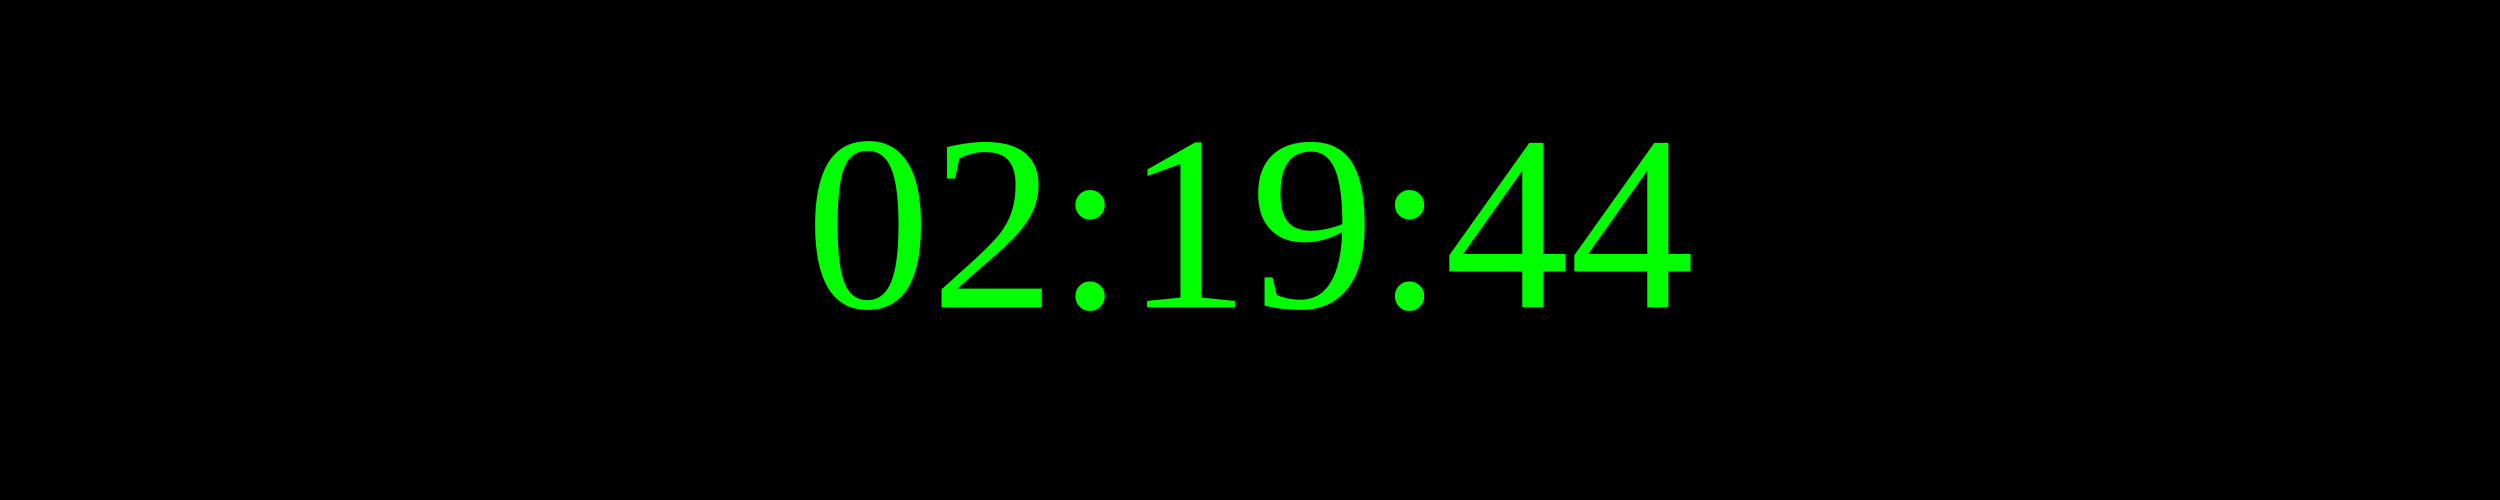
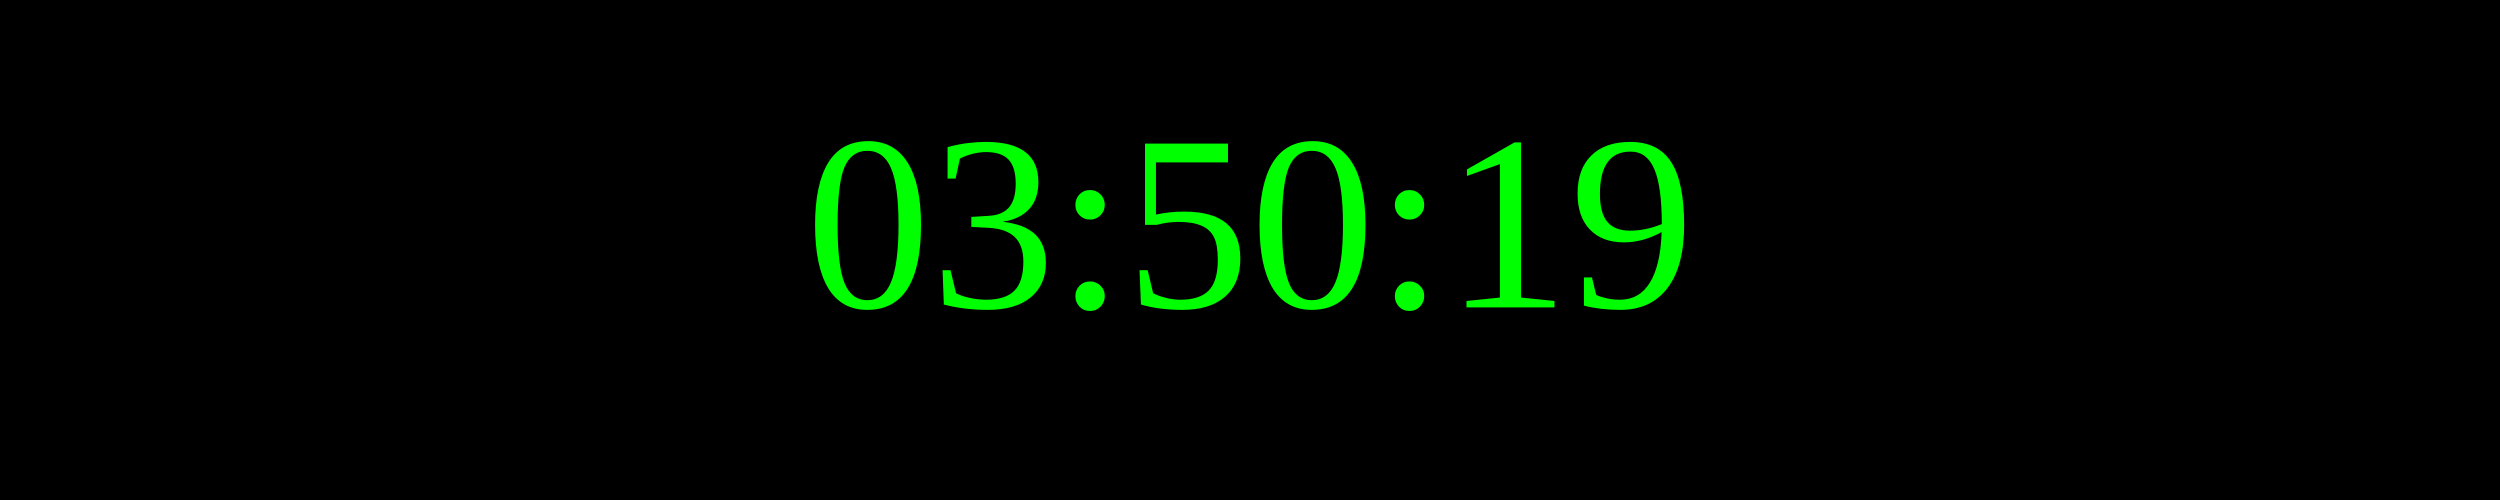
<svg xmlns="http://www.w3.org/2000/svg" width="250" height="50">
  <rect width="100%" height="100%" fill="black" />
  <text x="50%" y="50%" font-size="25" fill="lime" text-anchor="middle" dominant-baseline="middle">
- 02:19:44
+ 03:50:19
</text>
</svg>
